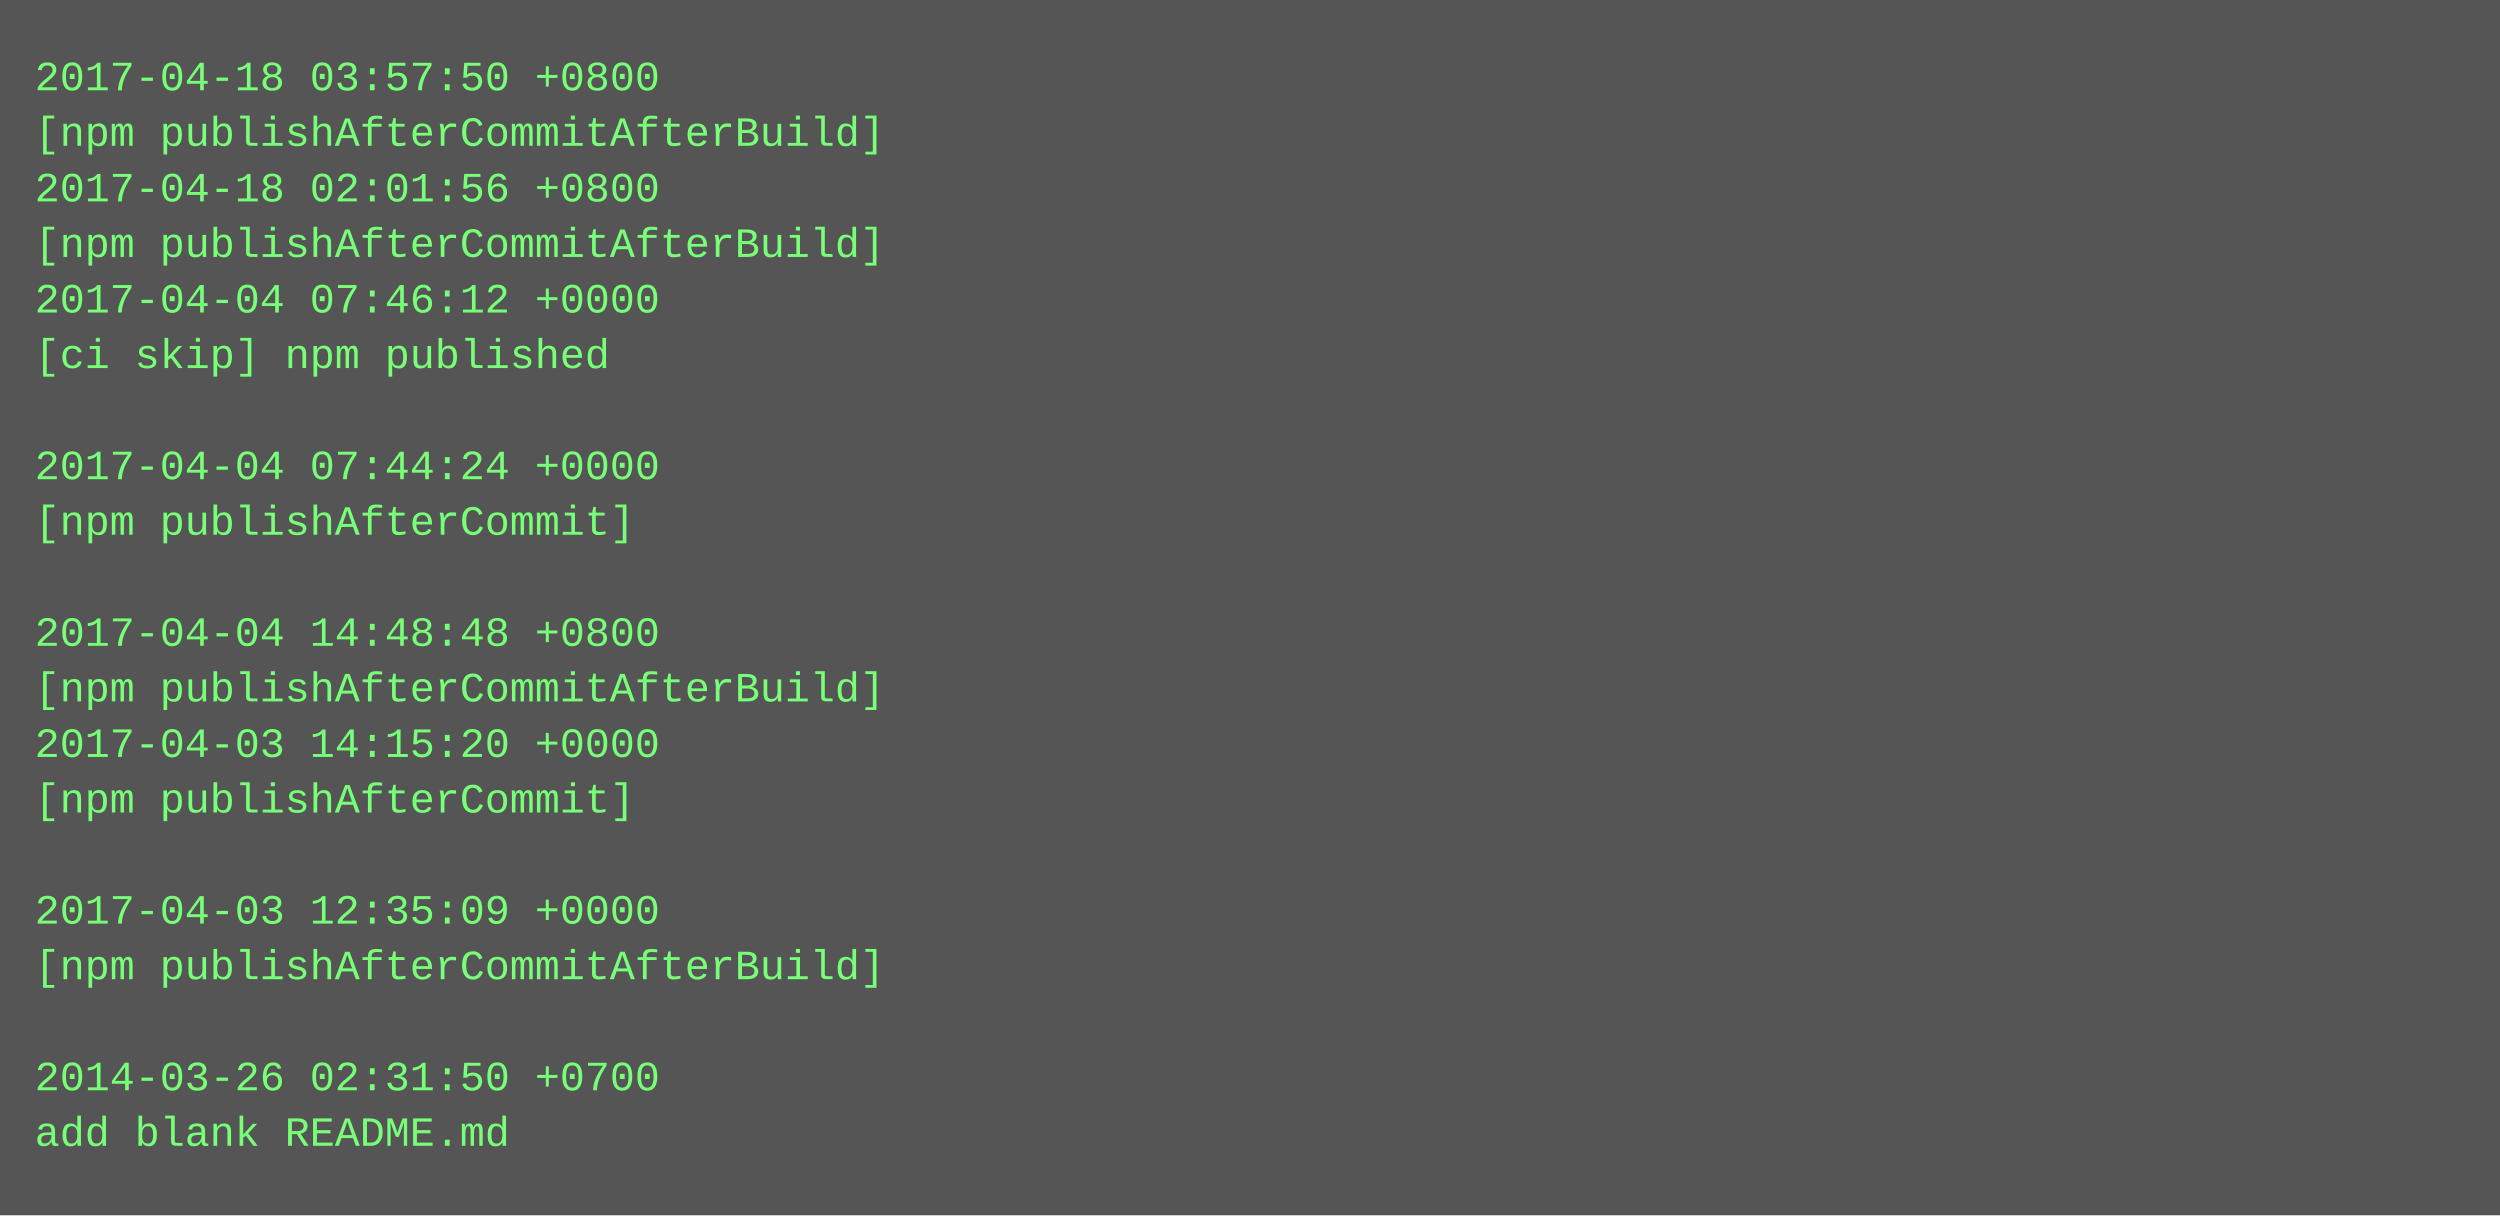
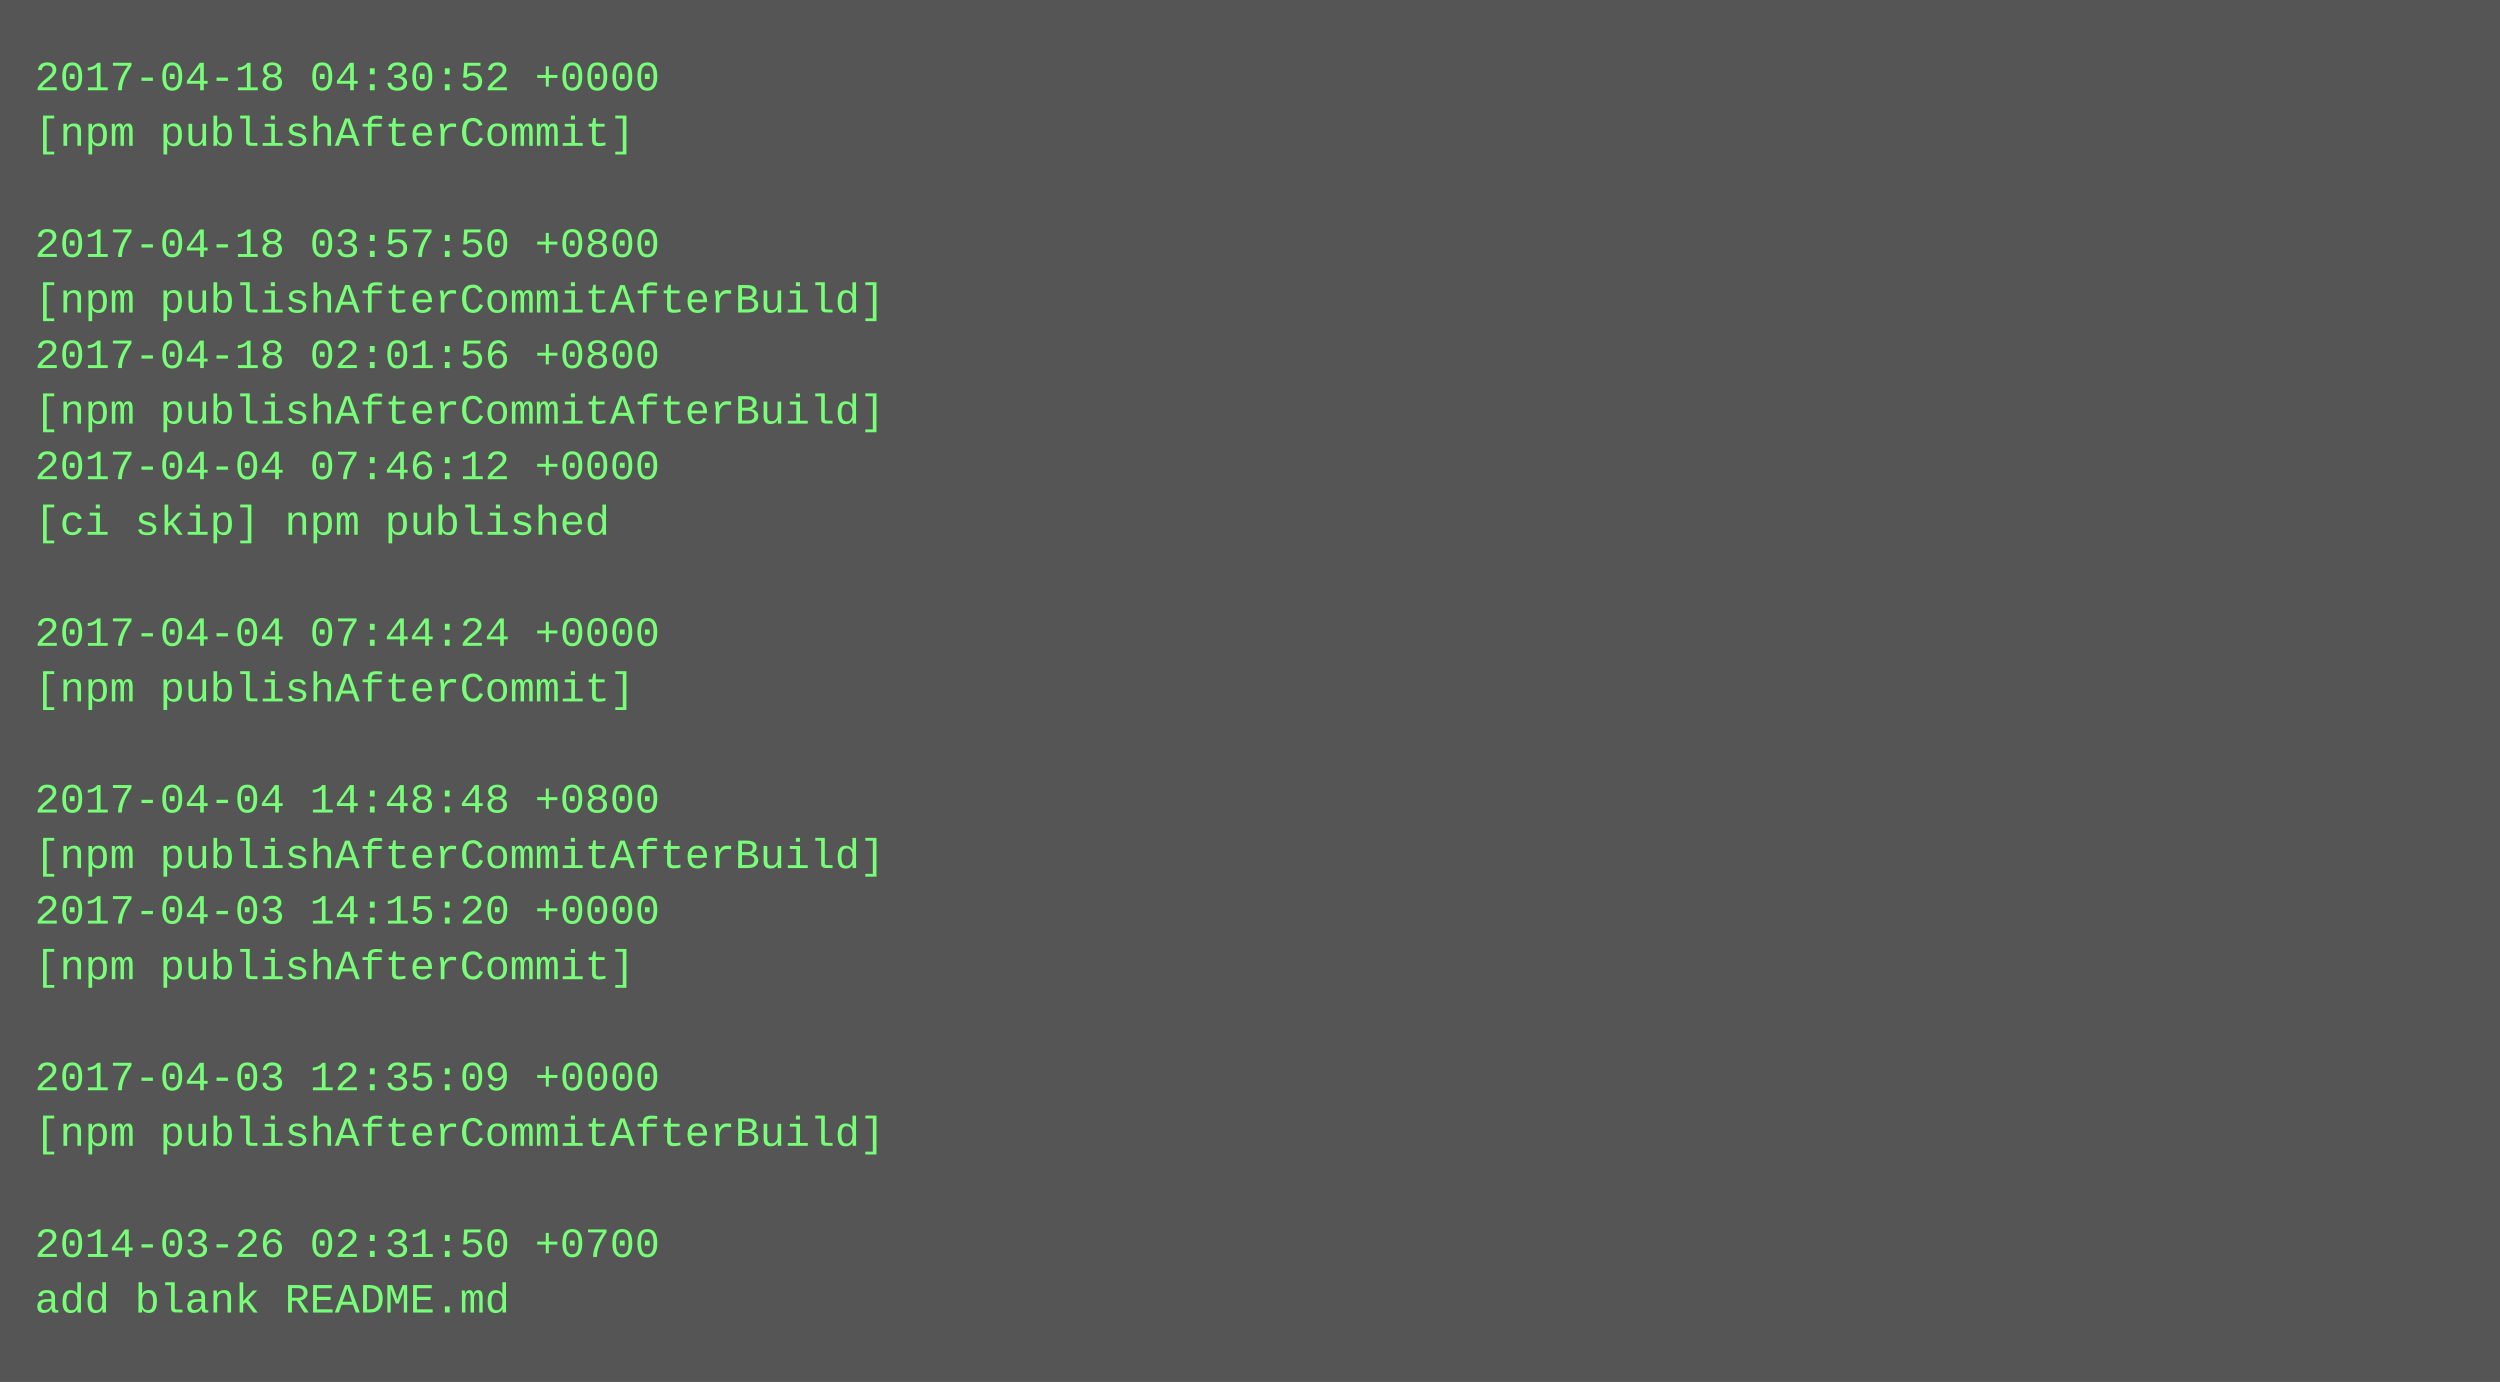
- <svg xmlns="http://www.w3.org/2000/svg" height="350" width="720">
-   <rect height="350" fill="#555" width="720" />
+ <svg xmlns="http://www.w3.org/2000/svg" height="398" width="720">
+   <rect height="398" fill="#555" width="720" />
  <text fill="#7f7" font-family="Courier New" font-size="12" xml:space="preserve">
-     <tspan x="10" y="26">2017-04-18 03:57:50 +0800</tspan>
-     <tspan x="10" y="42">[npm publishAfterCommitAfterBuild]</tspan>
-     <tspan x="10" y="58">2017-04-18 02:01:56 +0800</tspan>
-     <tspan x="10" y="74">[npm publishAfterCommitAfterBuild]</tspan>
-     <tspan x="10" y="90">2017-04-04 07:46:12 +0000</tspan>
-     <tspan x="10" y="106">[ci skip] npm published</tspan>
-     <tspan x="10" y="122" />
-     <tspan x="10" y="138">2017-04-04 07:44:24 +0000</tspan>
-     <tspan x="10" y="154">[npm publishAfterCommit]</tspan>
+     <tspan x="10" y="26">2017-04-18 04:30:52 +0000</tspan>
+     <tspan x="10" y="42">[npm publishAfterCommit]</tspan>
+     <tspan x="10" y="58" />
+     <tspan x="10" y="74">2017-04-18 03:57:50 +0800</tspan>
+     <tspan x="10" y="90">[npm publishAfterCommitAfterBuild]</tspan>
+     <tspan x="10" y="106">2017-04-18 02:01:56 +0800</tspan>
+     <tspan x="10" y="122">[npm publishAfterCommitAfterBuild]</tspan>
+     <tspan x="10" y="138">2017-04-04 07:46:12 +0000</tspan>
+     <tspan x="10" y="154">[ci skip] npm published</tspan>
    <tspan x="10" y="170" />
-     <tspan x="10" y="186">2017-04-04 14:48:48 +0800</tspan>
-     <tspan x="10" y="202">[npm publishAfterCommitAfterBuild]</tspan>
-     <tspan x="10" y="218">2017-04-03 14:15:20 +0000</tspan>
-     <tspan x="10" y="234">[npm publishAfterCommit]</tspan>
-     <tspan x="10" y="250" />
-     <tspan x="10" y="266">2017-04-03 12:35:09 +0000</tspan>
-     <tspan x="10" y="282">[npm publishAfterCommitAfterBuild]</tspan>
+     <tspan x="10" y="186">2017-04-04 07:44:24 +0000</tspan>
+     <tspan x="10" y="202">[npm publishAfterCommit]</tspan>
+     <tspan x="10" y="218" />
+     <tspan x="10" y="234">2017-04-04 14:48:48 +0800</tspan>
+     <tspan x="10" y="250">[npm publishAfterCommitAfterBuild]</tspan>
+     <tspan x="10" y="266">2017-04-03 14:15:20 +0000</tspan>
+     <tspan x="10" y="282">[npm publishAfterCommit]</tspan>
    <tspan x="10" y="298" />
-     <tspan x="10" y="314">2014-03-26 02:31:50 +0700</tspan>
-     <tspan x="10" y="330">add blank README.md</tspan>
+     <tspan x="10" y="314">2017-04-03 12:35:09 +0000</tspan>
+     <tspan x="10" y="330">[npm publishAfterCommitAfterBuild]</tspan>
+     <tspan x="10" y="346" />
+     <tspan x="10" y="362">2014-03-26 02:31:50 +0700</tspan>
+     <tspan x="10" y="378">add blank README.md</tspan>
  </text>
</svg>
